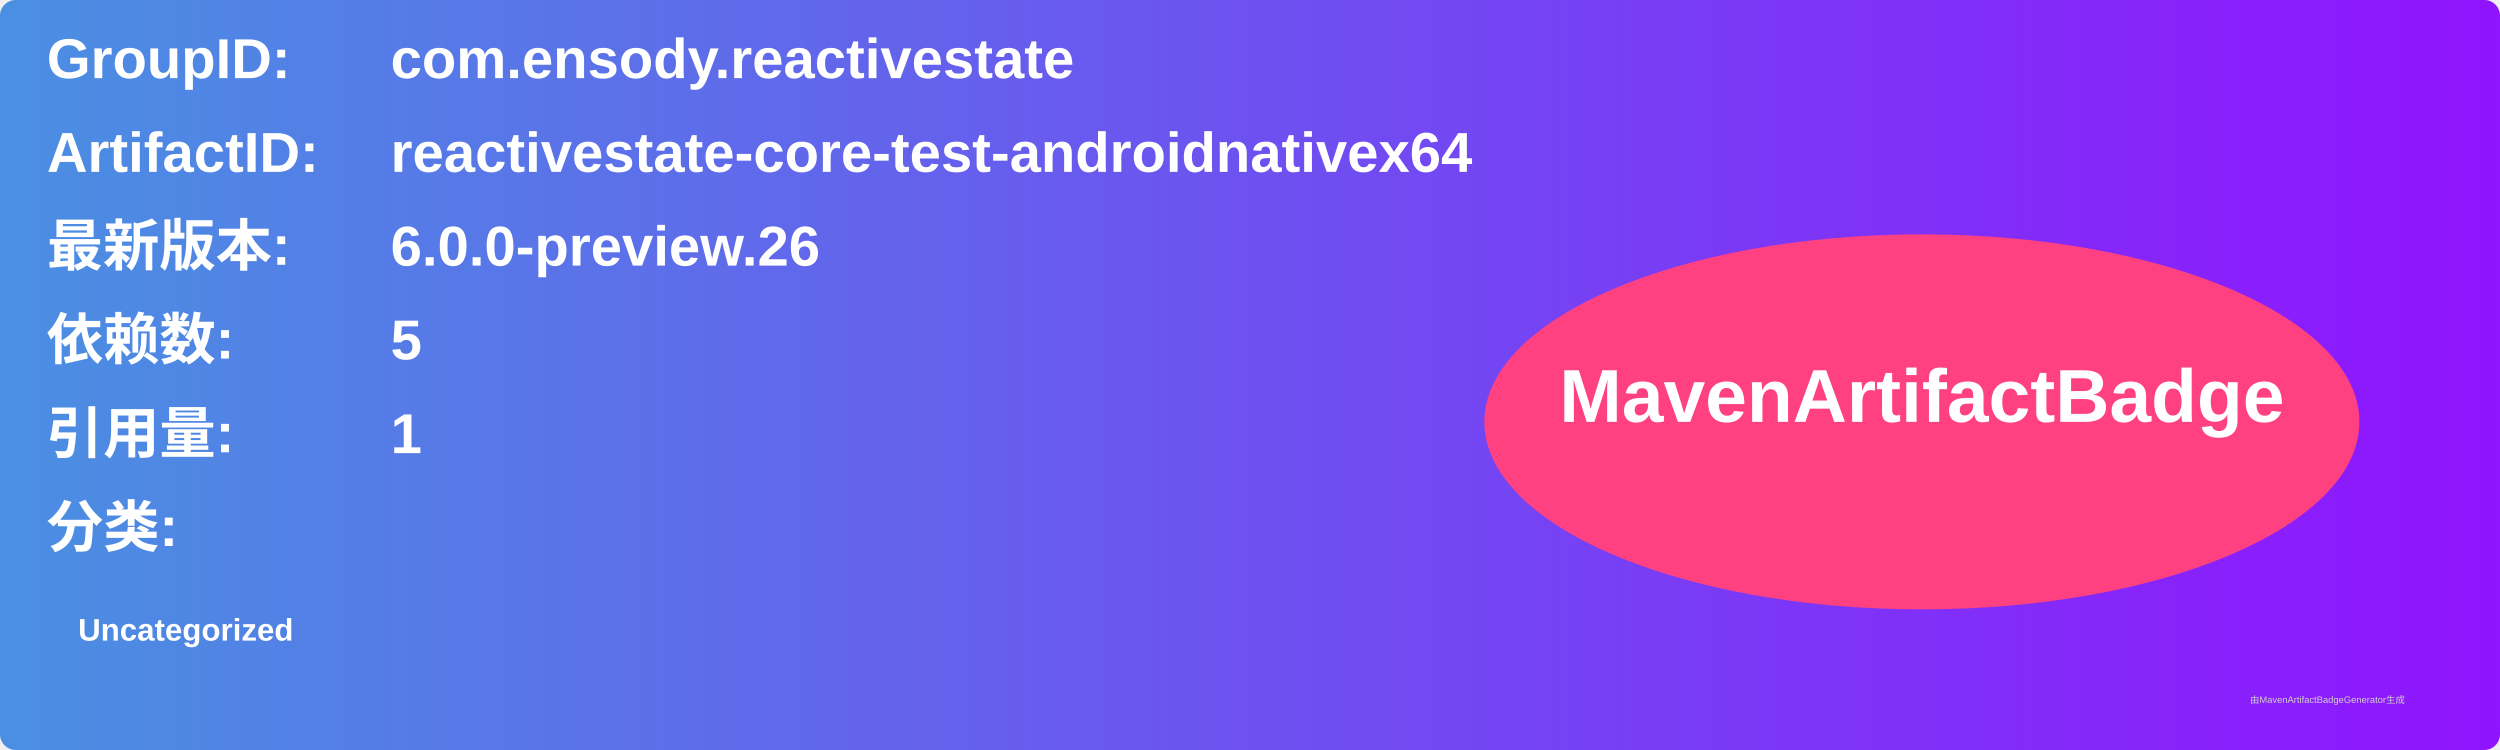
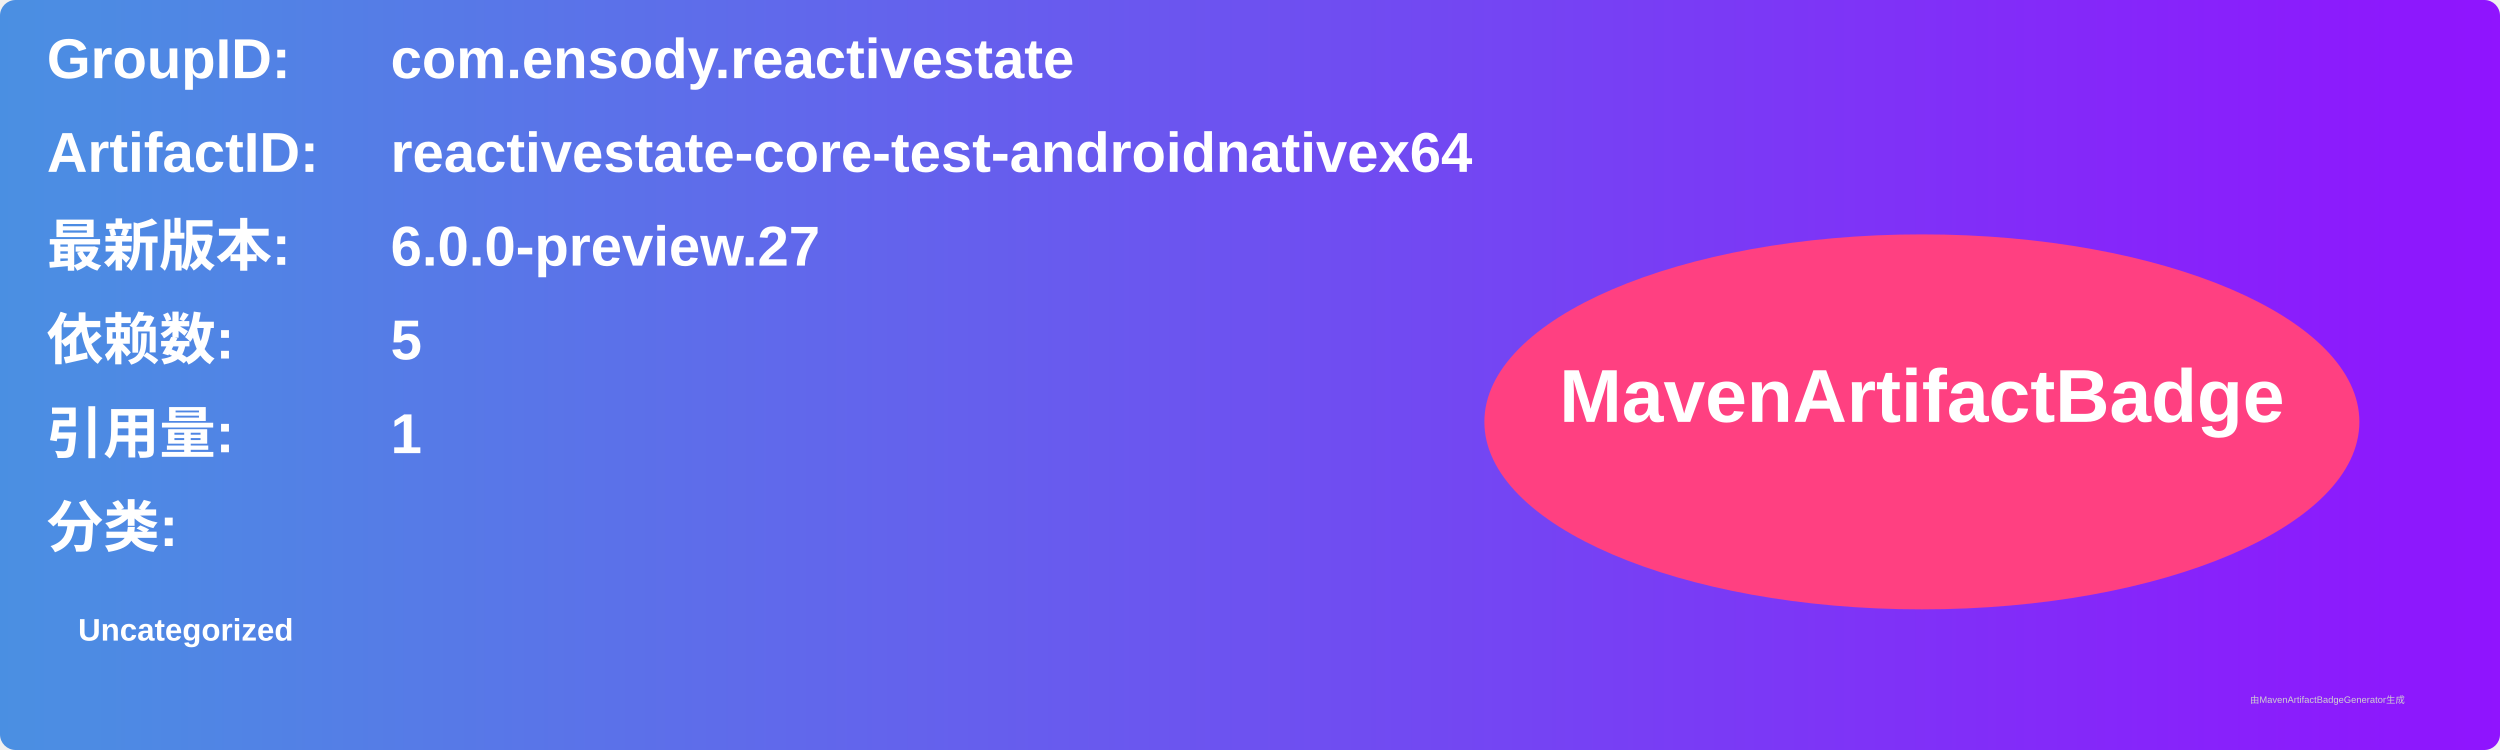
<svg xmlns="http://www.w3.org/2000/svg" width="800" height="240" viewBox="0 0 800 240">
  <linearGradient id="grad" x1="0%" y1="0%" x2="100%" y2="0%">
    <stop offset="0%" stop-color="#4a90e2" />
    <stop offset="100%" stop-color="#9013fe" />
  </linearGradient>
  <rect width="100%" height="100%" rx="5" ry="5" fill="url(#grad)" />
  <g transform="translate(15, 15)">
    <text x="0" y="10" font-family="Arial" font-size="18" fill="white" font-weight="bold" width="260">GroupID:</text>
    <text x="110" y="10" font-family="Arial" font-size="18" fill="white" font-weight="bold" width="460">com.ensody.reactivestate</text>
    <text x="0" y="40" font-family="Arial" font-size="18" fill="white" font-weight="bold" width="260">ArtifactID:</text>
    <text x="110" y="40" font-family="Arial" font-size="18" fill="white" font-weight="bold" width="460">reactivestate-core-test-androidnativex64</text>
    <text x="0" y="70" font-family="Arial" font-size="18" fill="white" font-weight="bold">最新版本:</text>
    <text x="110" y="70" font-family="Arial" font-size="18" fill="white" font-weight="bold">
-       <tspan font-weight="bold">6.0.0-preview.26</tspan>
+       <tspan font-weight="bold">6.0.0-preview.27</tspan>
    </text>
    <text x="0" y="100" font-family="Arial" font-size="18" fill="white" font-weight="bold">依赖数: </text>
    <text x="110" y="100" font-family="Arial" font-size="18" fill="white">
      <tspan font-weight="bold">5</tspan>
    </text>
    <text x="0" y="130" font-family="Arial" font-size="18" fill="white" font-weight="bold">引用量: </text>
    <text x="110" y="130" font-family="Arial" font-size="18" fill="white">
      <tspan font-weight="bold">1</tspan>
    </text>
    <text x="0" y="160" font-family="Arial" font-size="18" fill="white" font-weight="bold">分类:</text>
    <text x="10" y="190" font-family="Arial" font-size="10" fill="white">
      <tspan font-weight="bold">Uncategorized</tspan>
    </text>
    <ellipse cx="600" cy="120" rx="140" ry="60" fill="#ff4081" />
    <text x="600" y="120" text-anchor="middle" font-family="Arial" font-size="24" fill="white" font-weight="bold">MavenArtifactBadge</text>
  </g>
  <text x="720" y="225" font-family="Arial" font-size="3" fill="#d0d0d0">由MavenArtifactBadgeGenerator生成</text>
</svg>
